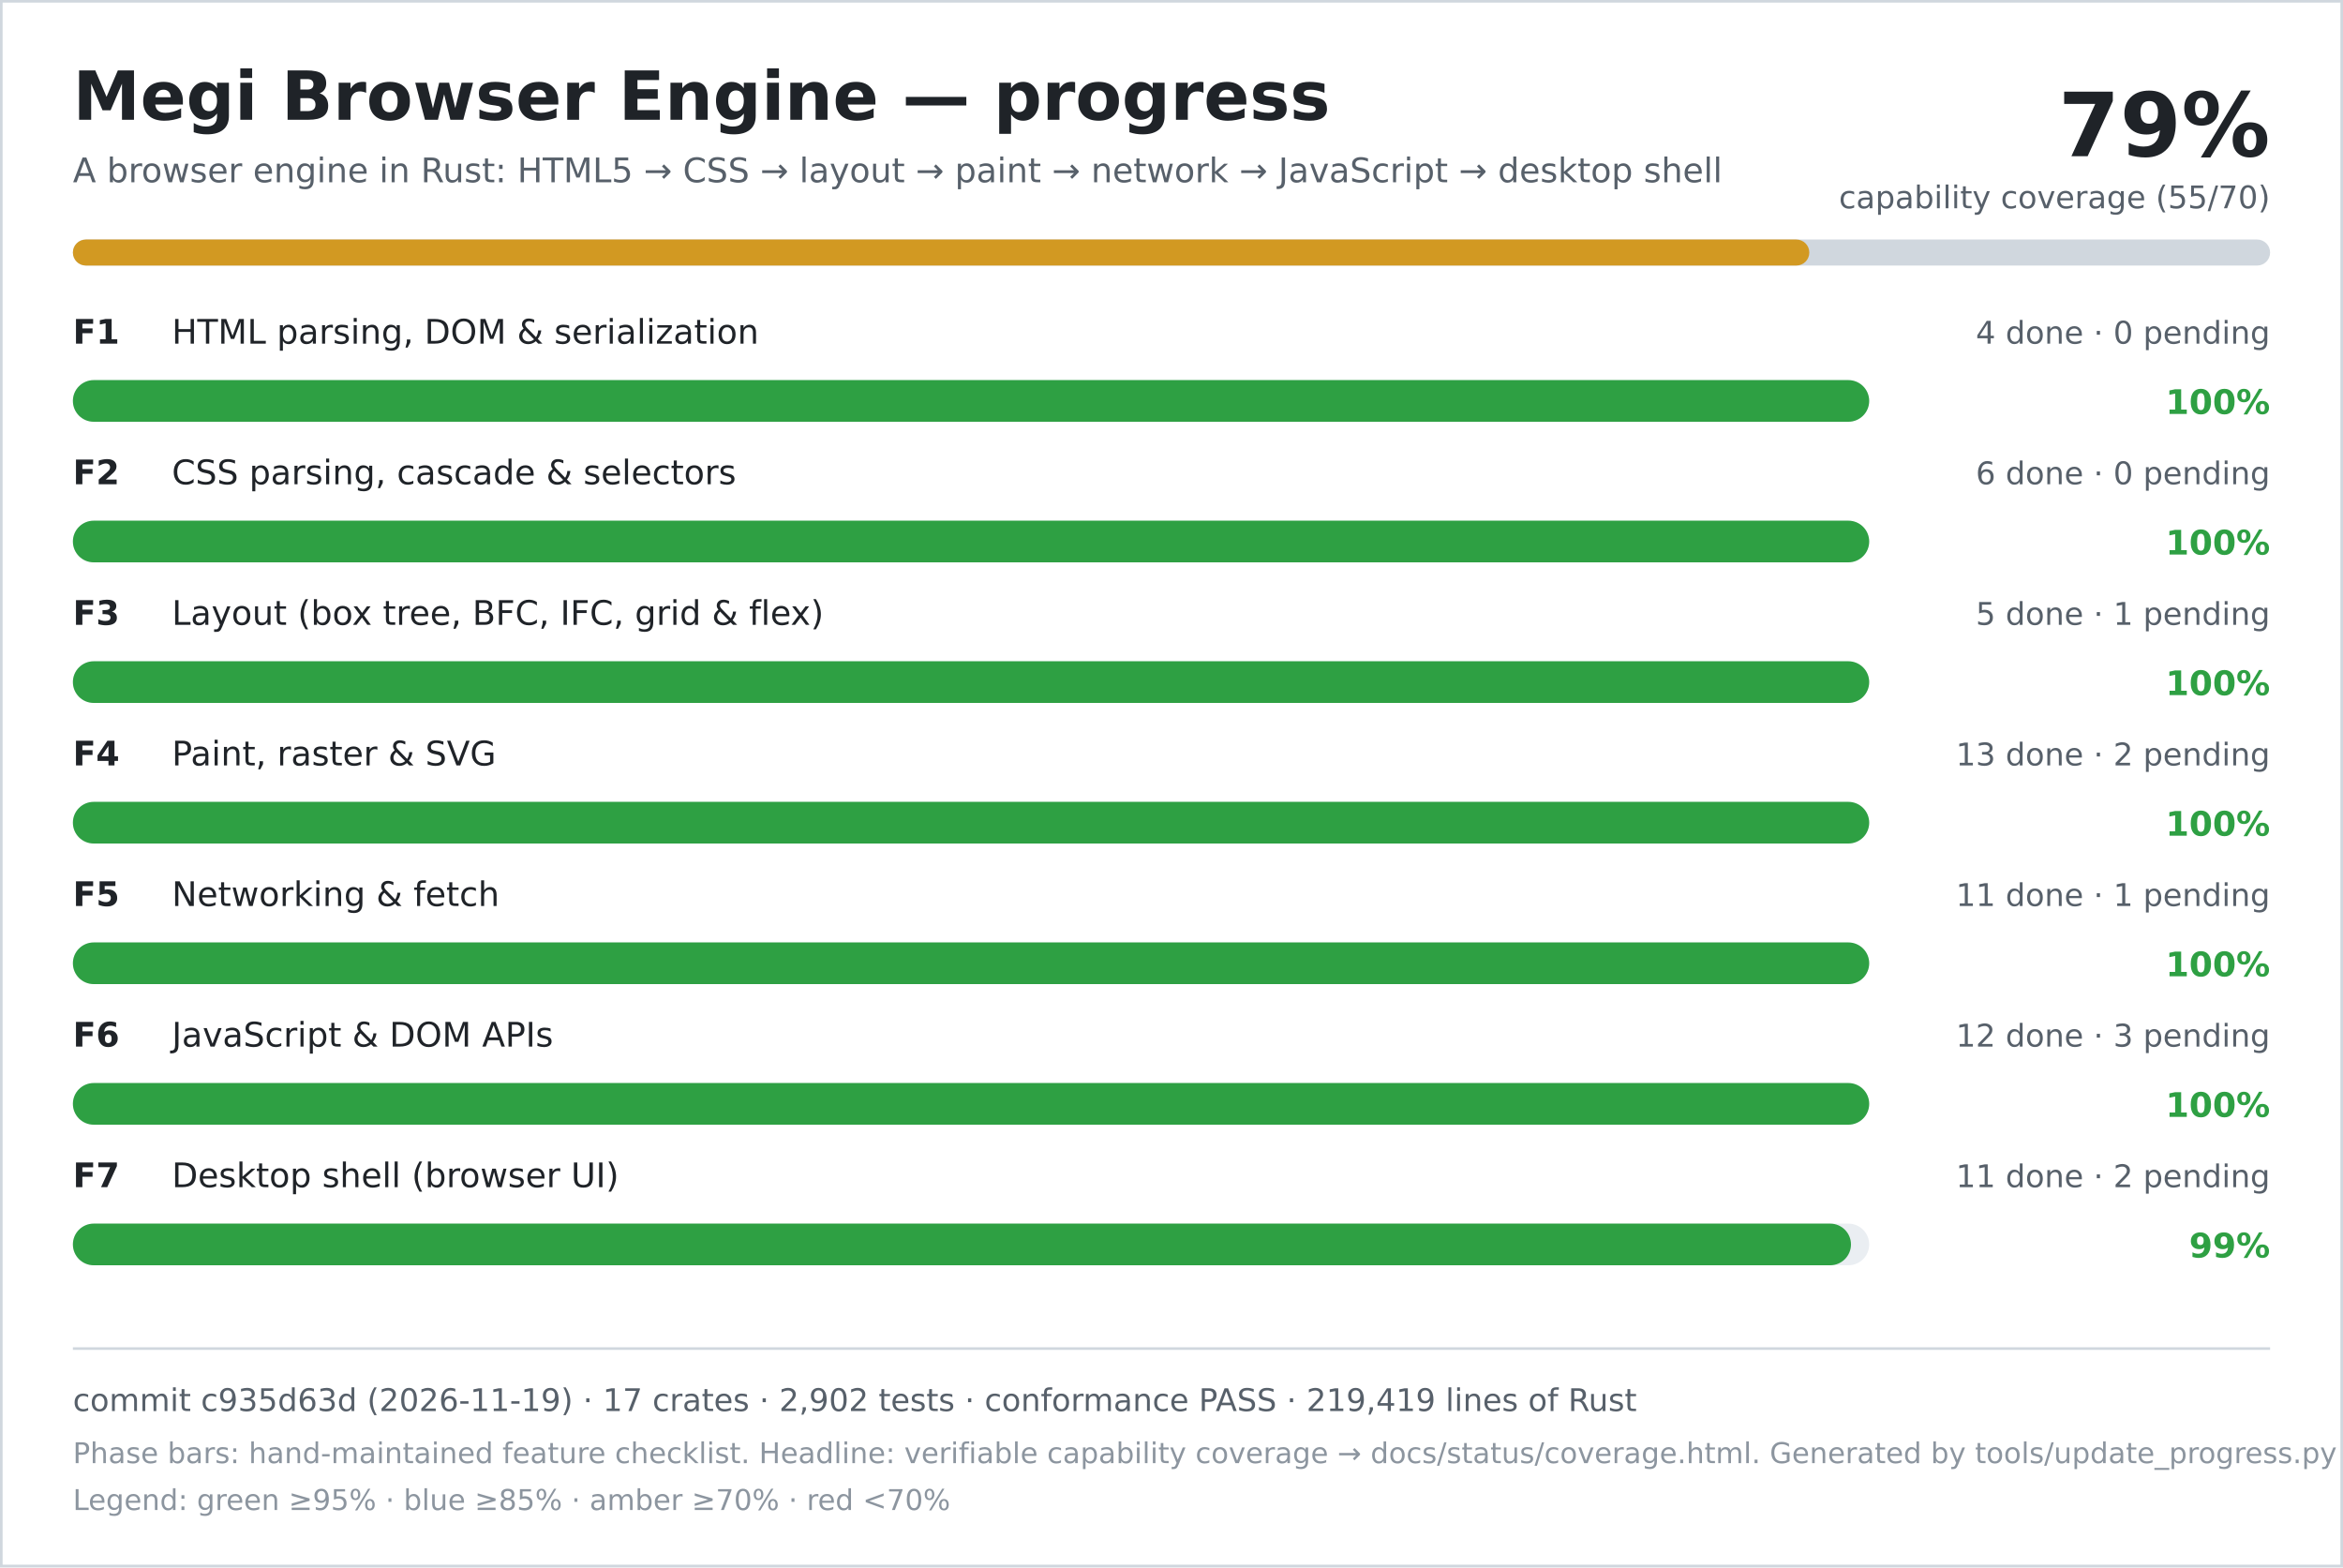
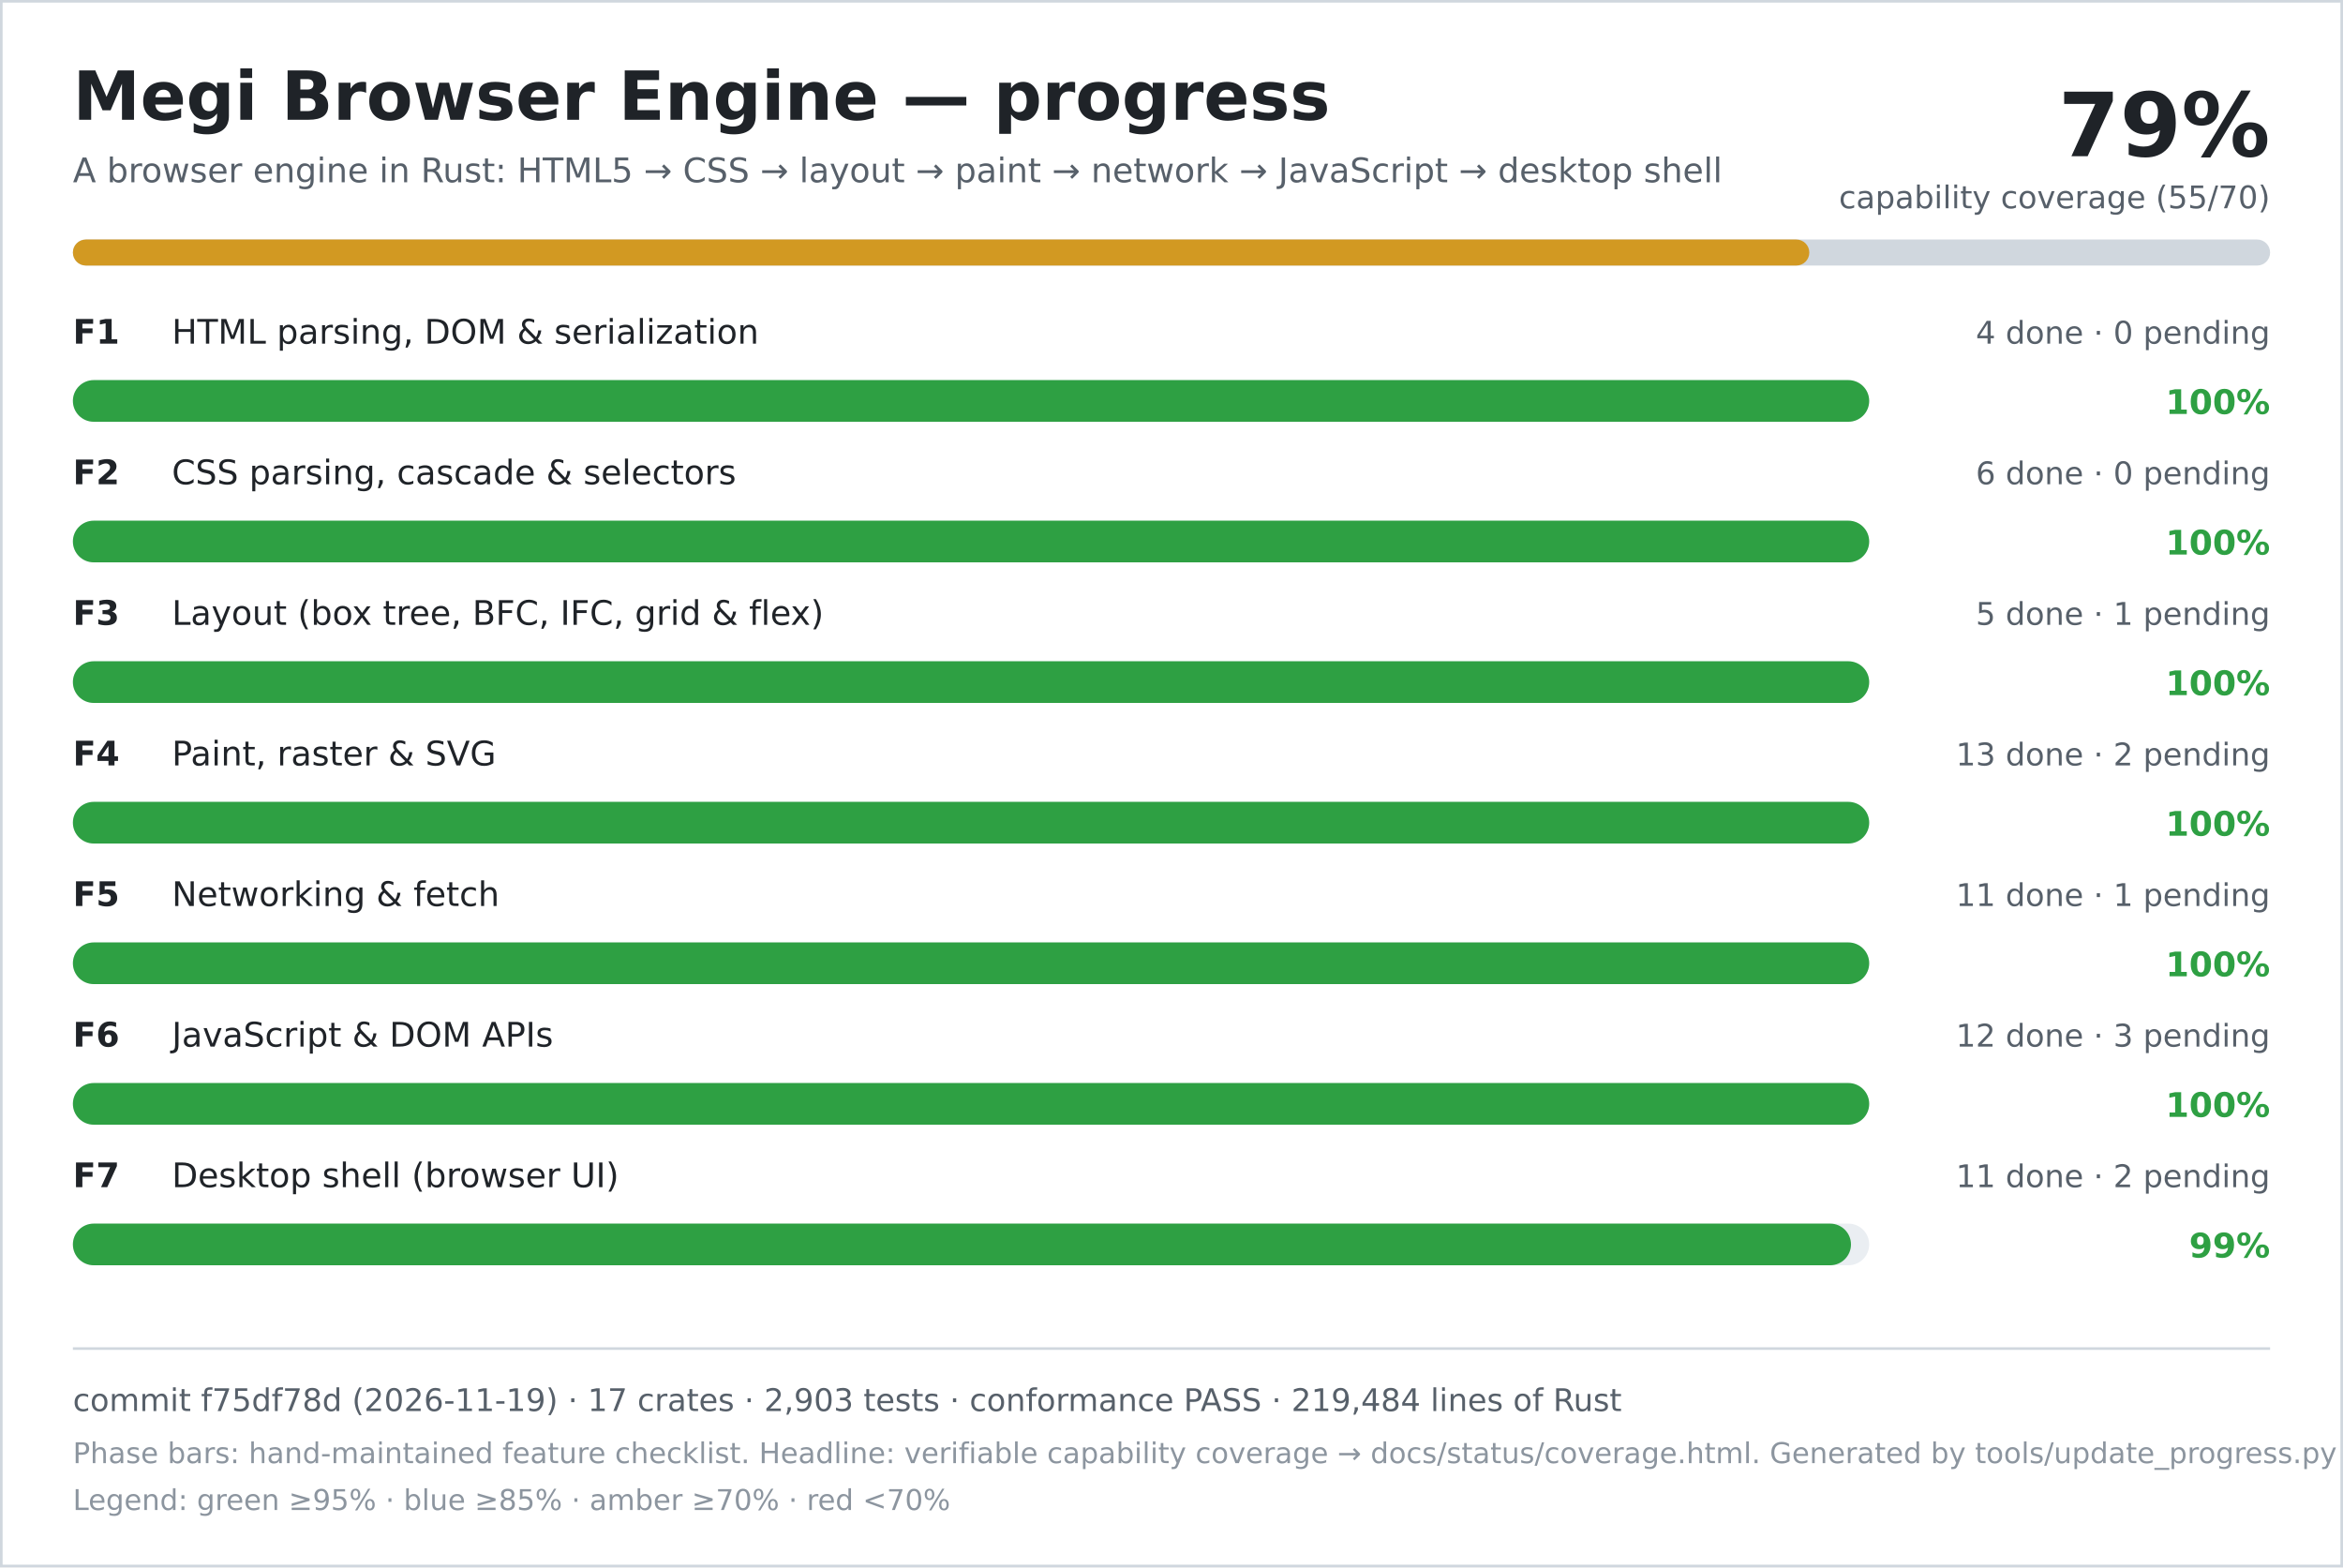
<svg xmlns="http://www.w3.org/2000/svg" width="900" height="602" viewBox="0 0 900 602" role="img" aria-labelledby="title desc">
  <rect width="900" height="602" fill="#ffffff" />
  <rect x="0.5" y="0.5" width="899" height="601" fill="none" stroke="#d0d7de" />
  <text x="28" y="46" font-family="DejaVu Sans, Verdana, sans-serif" font-size="26" font-weight="700" fill="#1f2328">Megi Browser Engine — progress</text>
  <text x="28" y="70" font-family="DejaVu Sans, Verdana, sans-serif" font-size="13" fill="#57606a">A browser engine in Rust: HTML5 → CSS → layout → paint → network → JavaScript → desktop shell</text>
  <text x="872" y="60" text-anchor="end" font-family="DejaVu Sans, Verdana, sans-serif" font-size="34" font-weight="700" fill="#1f2328">79%</text>
  <text x="872" y="80" text-anchor="end" font-family="DejaVu Sans, Verdana, sans-serif" font-size="12" fill="#57606a">capability coverage (55/70)</text>
  <rect x="28" y="92" width="844" height="10" rx="5" fill="#d0d7de" />
  <rect x="28" y="92" width="667" height="10" rx="5" fill="#d29922" />
  <text x="28" y="132" font-family="DejaVu Sans, Verdana, sans-serif" font-size="13" font-weight="700" fill="#1f2328">F1</text>
  <text x="66" y="132" font-family="DejaVu Sans, Verdana, sans-serif" font-size="13" fill="#1f2328">HTML parsing, DOM &amp; serialization</text>
  <text x="872" y="132" text-anchor="end" font-family="DejaVu Sans, Verdana, sans-serif" font-size="12" fill="#57606a">4 done · 0 pending</text>
  <rect x="28" y="146" width="690" height="16" rx="8" fill="#eaeef2" />
  <rect x="28" y="146" width="690" height="16" rx="8" fill="#2ea043" />
  <text x="872" y="159" text-anchor="end" font-family="DejaVu Sans, Verdana, sans-serif" font-size="13" font-weight="700" fill="#2ea043">100%</text>
  <text x="28" y="186" font-family="DejaVu Sans, Verdana, sans-serif" font-size="13" font-weight="700" fill="#1f2328">F2</text>
  <text x="66" y="186" font-family="DejaVu Sans, Verdana, sans-serif" font-size="13" fill="#1f2328">CSS parsing, cascade &amp; selectors</text>
  <text x="872" y="186" text-anchor="end" font-family="DejaVu Sans, Verdana, sans-serif" font-size="12" fill="#57606a">6 done · 0 pending</text>
  <rect x="28" y="200" width="690" height="16" rx="8" fill="#eaeef2" />
  <rect x="28" y="200" width="690" height="16" rx="8" fill="#2ea043" />
  <text x="872" y="213" text-anchor="end" font-family="DejaVu Sans, Verdana, sans-serif" font-size="13" font-weight="700" fill="#2ea043">100%</text>
  <text x="28" y="240" font-family="DejaVu Sans, Verdana, sans-serif" font-size="13" font-weight="700" fill="#1f2328">F3</text>
  <text x="66" y="240" font-family="DejaVu Sans, Verdana, sans-serif" font-size="13" fill="#1f2328">Layout (box tree, BFC, IFC, grid &amp; flex)</text>
  <text x="872" y="240" text-anchor="end" font-family="DejaVu Sans, Verdana, sans-serif" font-size="12" fill="#57606a">5 done · 1 pending</text>
  <rect x="28" y="254" width="690" height="16" rx="8" fill="#eaeef2" />
  <rect x="28" y="254" width="690" height="16" rx="8" fill="#2ea043" />
  <text x="872" y="267" text-anchor="end" font-family="DejaVu Sans, Verdana, sans-serif" font-size="13" font-weight="700" fill="#2ea043">100%</text>
  <text x="28" y="294" font-family="DejaVu Sans, Verdana, sans-serif" font-size="13" font-weight="700" fill="#1f2328">F4</text>
  <text x="66" y="294" font-family="DejaVu Sans, Verdana, sans-serif" font-size="13" fill="#1f2328">Paint, raster &amp; SVG</text>
  <text x="872" y="294" text-anchor="end" font-family="DejaVu Sans, Verdana, sans-serif" font-size="12" fill="#57606a">13 done · 2 pending</text>
  <rect x="28" y="308" width="690" height="16" rx="8" fill="#eaeef2" />
  <rect x="28" y="308" width="690" height="16" rx="8" fill="#2ea043" />
  <text x="872" y="321" text-anchor="end" font-family="DejaVu Sans, Verdana, sans-serif" font-size="13" font-weight="700" fill="#2ea043">100%</text>
  <text x="28" y="348" font-family="DejaVu Sans, Verdana, sans-serif" font-size="13" font-weight="700" fill="#1f2328">F5</text>
  <text x="66" y="348" font-family="DejaVu Sans, Verdana, sans-serif" font-size="13" fill="#1f2328">Networking &amp; fetch</text>
  <text x="872" y="348" text-anchor="end" font-family="DejaVu Sans, Verdana, sans-serif" font-size="12" fill="#57606a">11 done · 1 pending</text>
  <rect x="28" y="362" width="690" height="16" rx="8" fill="#eaeef2" />
  <rect x="28" y="362" width="690" height="16" rx="8" fill="#2ea043" />
  <text x="872" y="375" text-anchor="end" font-family="DejaVu Sans, Verdana, sans-serif" font-size="13" font-weight="700" fill="#2ea043">100%</text>
  <text x="28" y="402" font-family="DejaVu Sans, Verdana, sans-serif" font-size="13" font-weight="700" fill="#1f2328">F6</text>
  <text x="66" y="402" font-family="DejaVu Sans, Verdana, sans-serif" font-size="13" fill="#1f2328">JavaScript &amp; DOM APIs</text>
  <text x="872" y="402" text-anchor="end" font-family="DejaVu Sans, Verdana, sans-serif" font-size="12" fill="#57606a">12 done · 3 pending</text>
  <rect x="28" y="416" width="690" height="16" rx="8" fill="#eaeef2" />
  <rect x="28" y="416" width="690" height="16" rx="8" fill="#2ea043" />
  <text x="872" y="429" text-anchor="end" font-family="DejaVu Sans, Verdana, sans-serif" font-size="13" font-weight="700" fill="#2ea043">100%</text>
  <text x="28" y="456" font-family="DejaVu Sans, Verdana, sans-serif" font-size="13" font-weight="700" fill="#1f2328">F7</text>
  <text x="66" y="456" font-family="DejaVu Sans, Verdana, sans-serif" font-size="13" fill="#1f2328">Desktop shell (browser UI)</text>
  <text x="872" y="456" text-anchor="end" font-family="DejaVu Sans, Verdana, sans-serif" font-size="12" fill="#57606a">11 done · 2 pending</text>
  <rect x="28" y="470" width="690" height="16" rx="8" fill="#eaeef2" />
  <rect x="28" y="470" width="683" height="16" rx="8" fill="#2ea043" />
  <text x="872" y="483" text-anchor="end" font-family="DejaVu Sans, Verdana, sans-serif" font-size="13" font-weight="700" fill="#2ea043">99%</text>
  <line x1="28" y1="518" x2="872" y2="518" stroke="#d0d7de" />
-   <text x="28" y="542" font-family="DejaVu Sans, Verdana, sans-serif" font-size="12" fill="#57606a">commit c935d63d (2026-11-19) · 17 crates · 2,902 tests · conformance PASS · 219,419 lines of Rust</text>
+   <text x="28" y="542" font-family="DejaVu Sans, Verdana, sans-serif" font-size="12" fill="#57606a">commit f75df78d (2026-11-19) · 17 crates · 2,903 tests · conformance PASS · 219,484 lines of Rust</text>
  <text x="28" y="562" font-family="DejaVu Sans, Verdana, sans-serif" font-size="11" fill="#8c959f">Phase bars: hand-maintained feature checklist. Headline: verifiable capability coverage → docs/status/coverage.html. Generated by tools/update_progress.py — do not edit.</text>
  <text x="28" y="580" font-family="DejaVu Sans, Verdana, sans-serif" font-size="11" fill="#8c959f">Legend: green ≥95% · blue ≥85% · amber ≥70% · red &lt;70%</text>
</svg>
